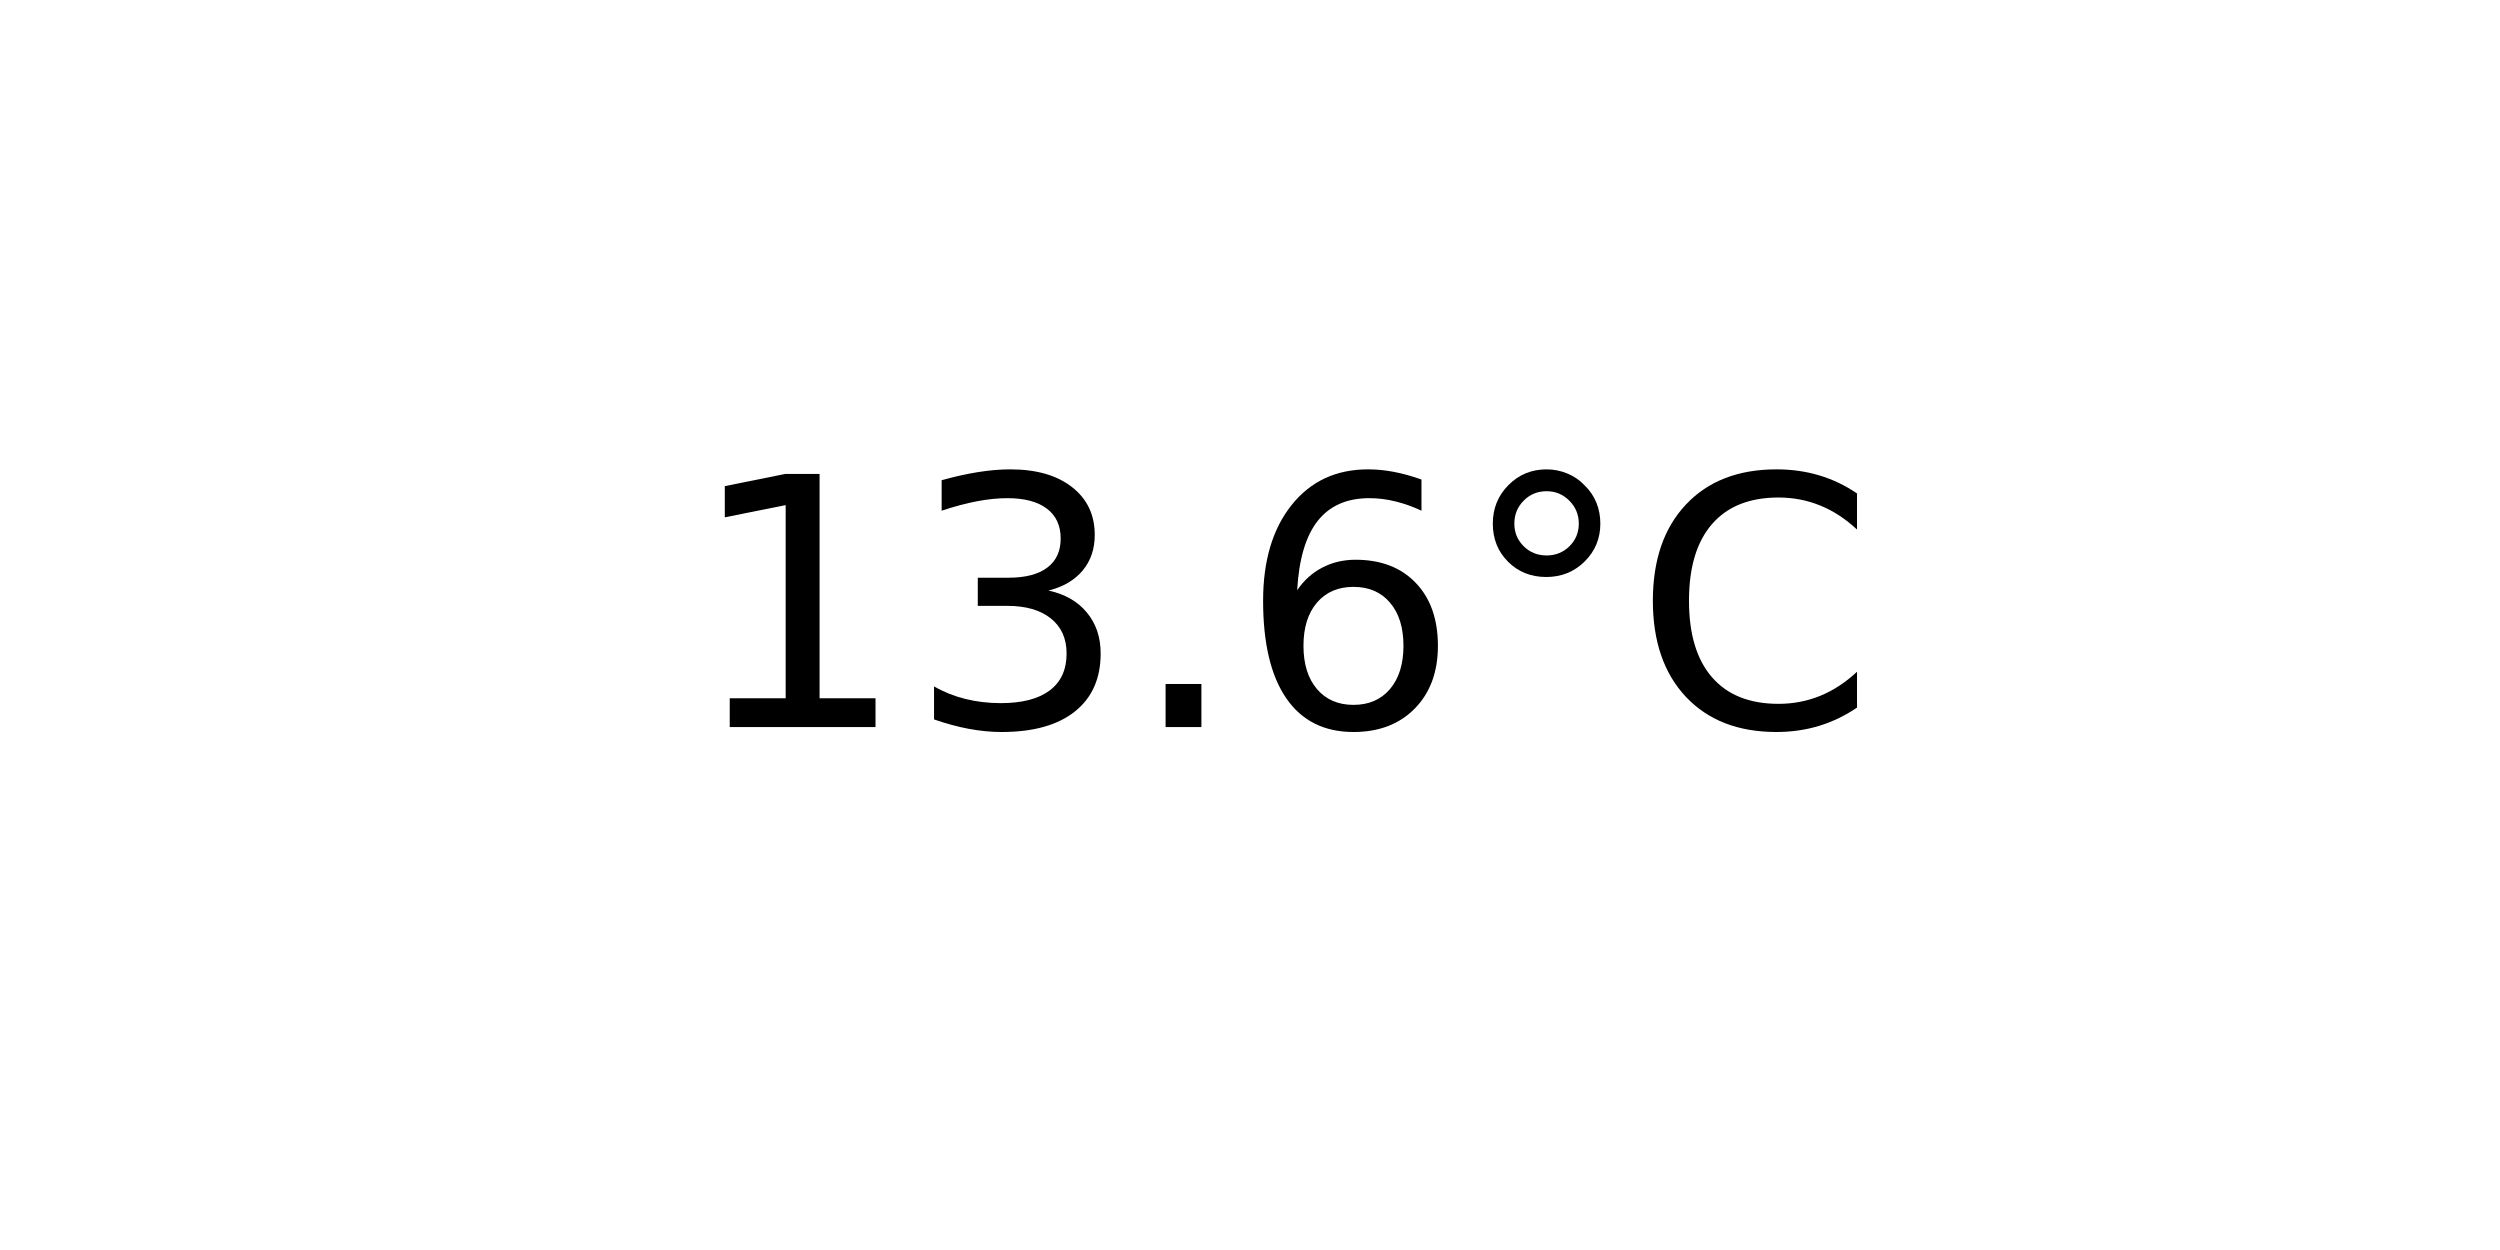
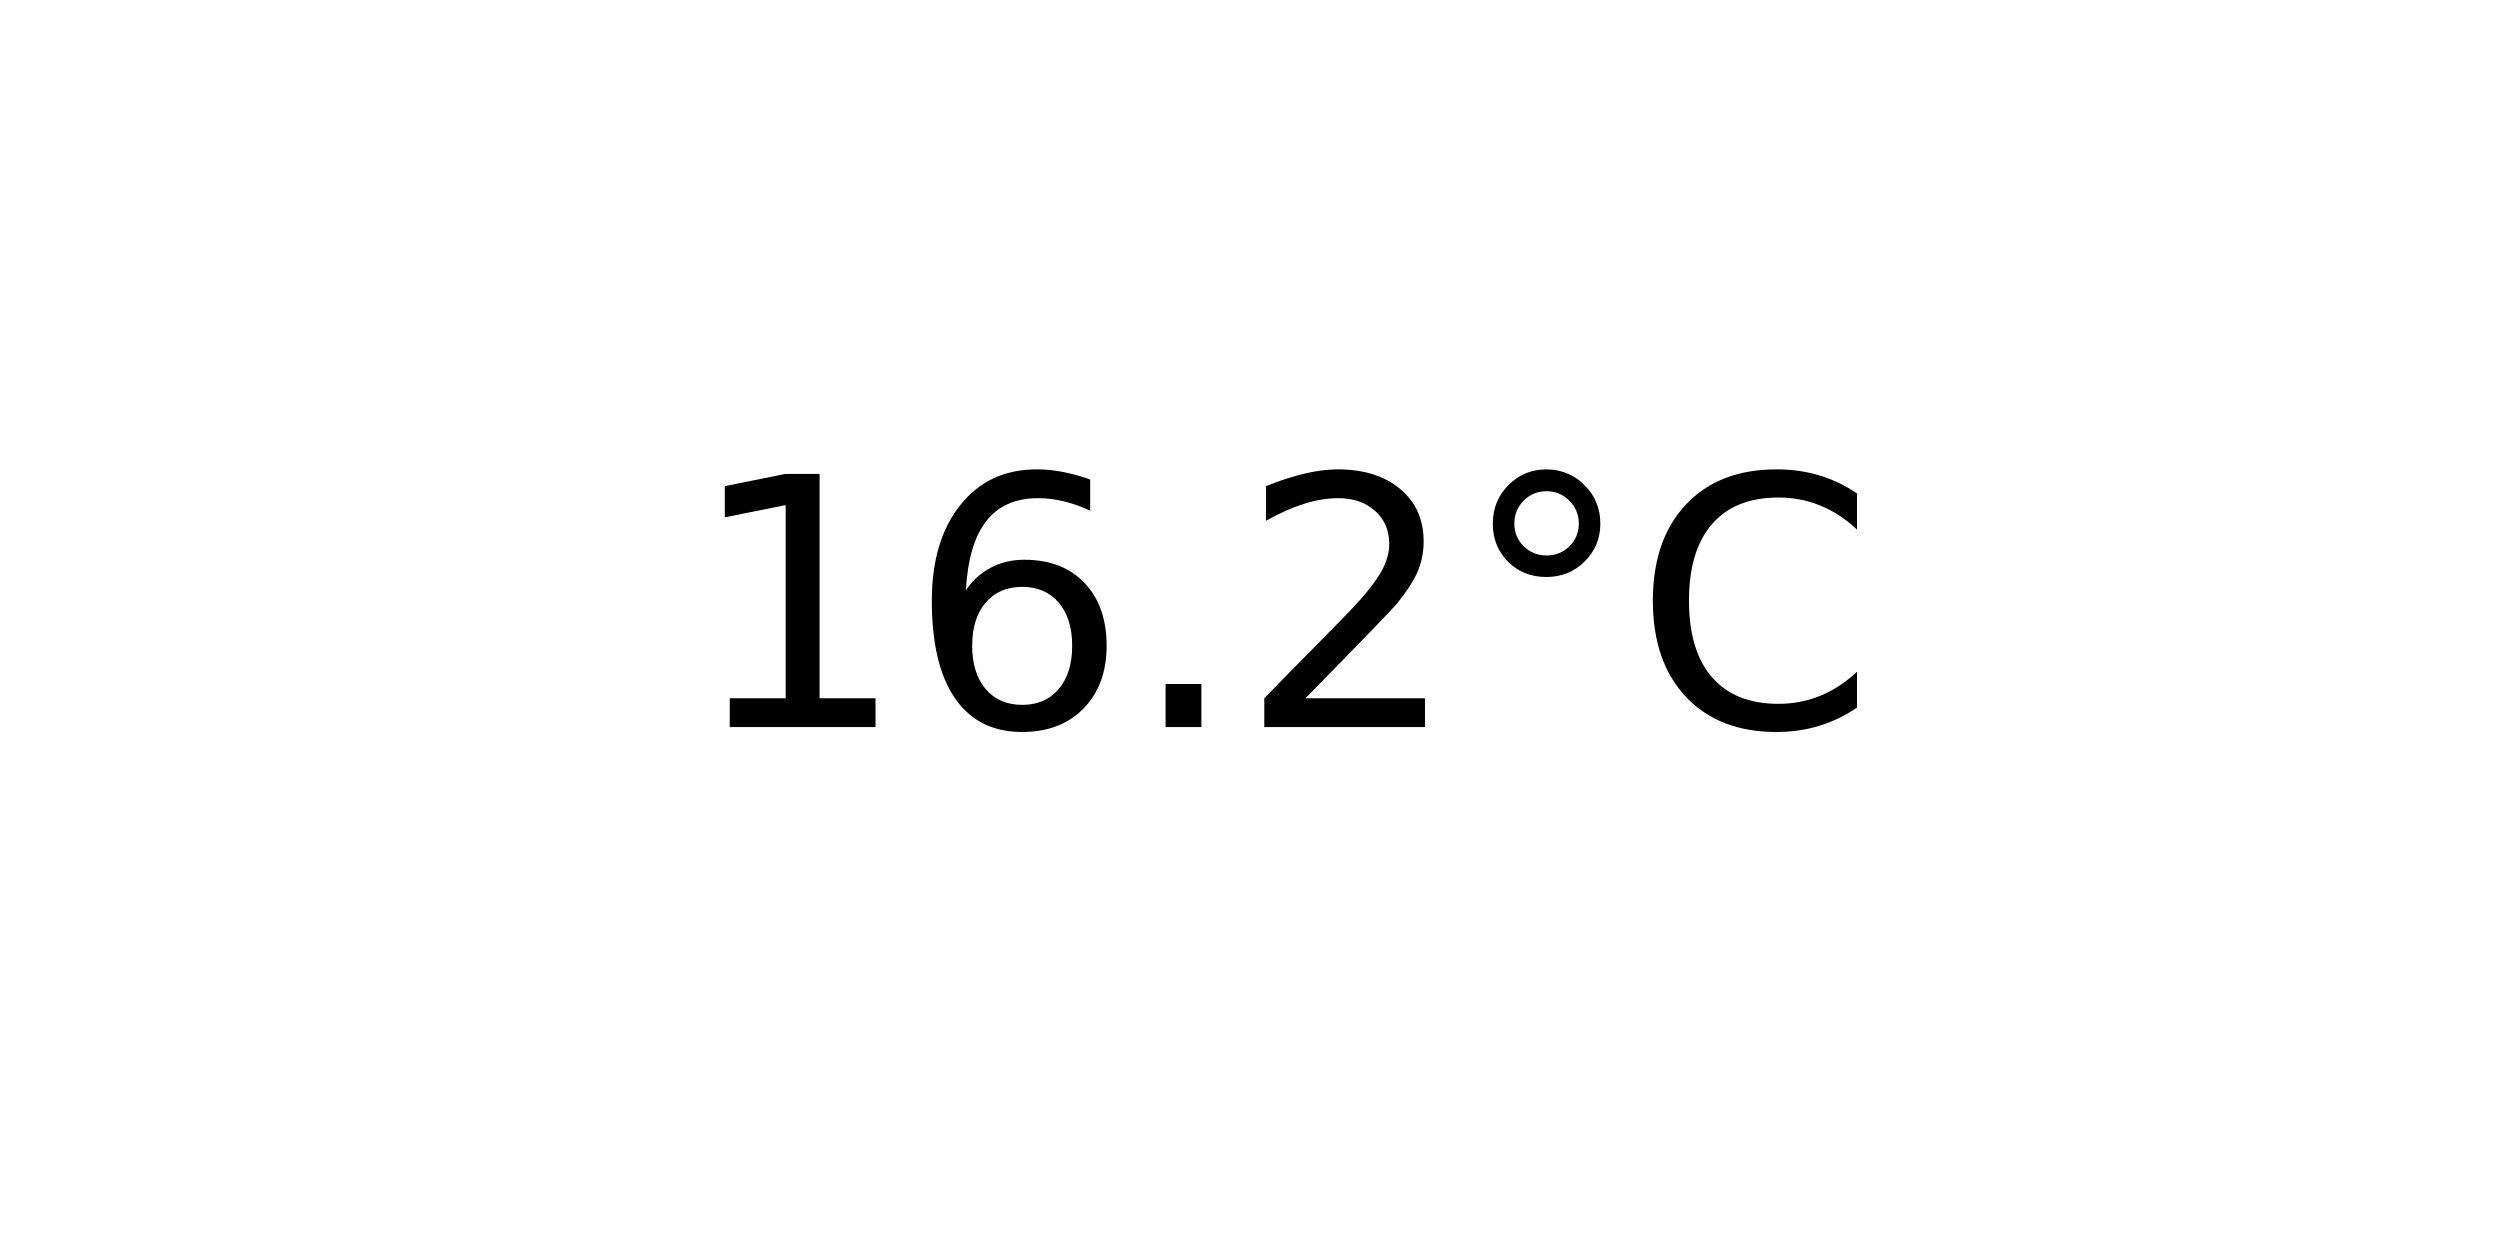
<svg xmlns="http://www.w3.org/2000/svg" xmlns:xlink="http://www.w3.org/1999/xlink" width="72pt" height="36pt" viewBox="0 0 72 36" version="1.1">
  <defs>
    <style type="text/css">*{stroke-linejoin: round; stroke-linecap: butt}</style>
  </defs>
  <g id="figure_1">
    <g id="axes_1">
      <g id="text_1">
        <g transform="translate(19.77578 20.93937) scale(0.1 -0.1)">
          <defs>
            <path id="DejaVuSans-31" d="M 794 531  L 1825 531  L 1825 4091  L 703 3866  L 703 4441  L 1819 4666  L 2450 4666  L 2450 531  L 3481 531  L 3481 0  L 794 0  L 794 531  z " transform="scale(0.015625)" />
-             <path id="DejaVuSans-33" d="M 2597 2516  Q 3050 2419 3304 2112  Q 3559 1806 3559 1356  Q 3559 666 3084 287  Q 2609 -91 1734 -91  Q 1441 -91 1130 -33  Q 819 25 488 141  L 488 750  Q 750 597 1062 519  Q 1375 441 1716 441  Q 2309 441 2620 675  Q 2931 909 2931 1356  Q 2931 1769 2642 2001  Q 2353 2234 1838 2234  L 1294 2234  L 1294 2753  L 1863 2753  Q 2328 2753 2575 2939  Q 2822 3125 2822 3475  Q 2822 3834 2567 4026  Q 2313 4219 1838 4219  Q 1578 4219 1281 4162  Q 984 4106 628 3988  L 628 4550  Q 988 4650 1302 4700  Q 1616 4750 1894 4750  Q 2613 4750 3031 4423  Q 3450 4097 3450 3541  Q 3450 3153 3228 2886  Q 3006 2619 2597 2516  z " transform="scale(0.015625)" />
+             <path id="DejaVuSans-36" d="M 2113 2584  Q 1688 2584 1439 2293  Q 1191 2003 1191 1497  Q 1191 994 1439 701  Q 1688 409 2113 409  Q 2538 409 2786 701  Q 3034 994 3034 1497  Q 3034 2003 2786 2293  Q 2538 2584 2113 2584  z M 3366 4563  L 3366 3988  Q 3128 4100 2886 4159  Q 2644 4219 2406 4219  Q 1781 4219 1451 3797  Q 1122 3375 1075 2522  Q 1259 2794 1537 2939  Q 1816 3084 2150 3084  Q 2853 3084 3261 2657  Q 3669 2231 3669 1497  Q 3669 778 3244 343  Q 2819 -91 2113 -91  Q 1303 -91 875 529  Q 447 1150 447 2328  Q 447 3434 972 4092  Q 1497 4750 2381 4750  Q 2619 4750 2861 4703  Q 3103 4656 3366 4563  z " transform="scale(0.015625)" />
            <path id="DejaVuSans-2e" d="M 684 794  L 1344 794  L 1344 0  L 684 0  L 684 794  z " transform="scale(0.015625)" />
-             <path id="DejaVuSans-36" d="M 2113 2584  Q 1688 2584 1439 2293  Q 1191 2003 1191 1497  Q 1191 994 1439 701  Q 1688 409 2113 409  Q 2538 409 2786 701  Q 3034 994 3034 1497  Q 3034 2003 2786 2293  Q 2538 2584 2113 2584  z M 3366 4563  L 3366 3988  Q 3128 4100 2886 4159  Q 2644 4219 2406 4219  Q 1781 4219 1451 3797  Q 1122 3375 1075 2522  Q 1259 2794 1537 2939  Q 1816 3084 2150 3084  Q 2853 3084 3261 2657  Q 3669 2231 3669 1497  Q 3669 778 3244 343  Q 2819 -91 2113 -91  Q 1303 -91 875 529  Q 447 1150 447 2328  Q 447 3434 972 4092  Q 1497 4750 2381 4750  Q 2619 4750 2861 4703  Q 3103 4656 3366 4563  z " transform="scale(0.015625)" />
+             <path id="DejaVuSans-32" d="M 1228 531  L 3431 531  L 3431 0  L 469 0  L 469 531  Q 828 903 1448 1529  Q 2069 2156 2228 2338  Q 2531 2678 2651 2914  Q 2772 3150 2772 3378  Q 2772 3750 2511 3984  Q 2250 4219 1831 4219  Q 1534 4219 1204 4116  Q 875 4013 500 3803  L 500 4441  Q 881 4594 1212 4672  Q 1544 4750 1819 4750  Q 2544 4750 2975 4387  Q 3406 4025 3406 3419  Q 3406 3131 3298 2873  Q 3191 2616 2906 2266  Q 2828 2175 2409 1742  Q 1991 1309 1228 531  z " transform="scale(0.015625)" />
            <path id="DejaVuSans-b0" d="M 1600 4347  Q 1350 4347 1178 4173  Q 1006 4000 1006 3750  Q 1006 3503 1178 3333  Q 1350 3163 1600 3163  Q 1850 3163 2022 3333  Q 2194 3503 2194 3750  Q 2194 3997 2020 4172  Q 1847 4347 1600 4347  z M 1600 4750  Q 1800 4750 1984 4673  Q 2169 4597 2303 4453  Q 2447 4313 2519 4134  Q 2591 3956 2591 3750  Q 2591 3338 2302 3052  Q 2013 2766 1594 2766  Q 1172 2766 890 3047  Q 609 3328 609 3750  Q 609 4169 896 4459  Q 1184 4750 1600 4750  z " transform="scale(0.015625)" />
            <path id="DejaVuSans-43" d="M 4122 4306  L 4122 3641  Q 3803 3938 3442 4084  Q 3081 4231 2675 4231  Q 1875 4231 1450 3742  Q 1025 3253 1025 2328  Q 1025 1406 1450 917  Q 1875 428 2675 428  Q 3081 428 3442 575  Q 3803 722 4122 1019  L 4122 359  Q 3791 134 3420 21  Q 3050 -91 2638 -91  Q 1578 -91 968 557  Q 359 1206 359 2328  Q 359 3453 968 4101  Q 1578 4750 2638 4750  Q 3056 4750 3426 4639  Q 3797 4528 4122 4306  z " transform="scale(0.015625)" />
          </defs>
          <use xlink:href="#DejaVuSans-31" />
-           <use xlink:href="#DejaVuSans-33" x="63.623" />
+           <use xlink:href="#DejaVuSans-36" x="63.623" />
          <use xlink:href="#DejaVuSans-2e" x="127.246" />
-           <use xlink:href="#DejaVuSans-36" x="159.033" />
+           <use xlink:href="#DejaVuSans-32" x="159.033" />
          <use xlink:href="#DejaVuSans-b0" x="222.656" />
          <use xlink:href="#DejaVuSans-43" x="272.656" />
        </g>
      </g>
    </g>
  </g>
</svg>
